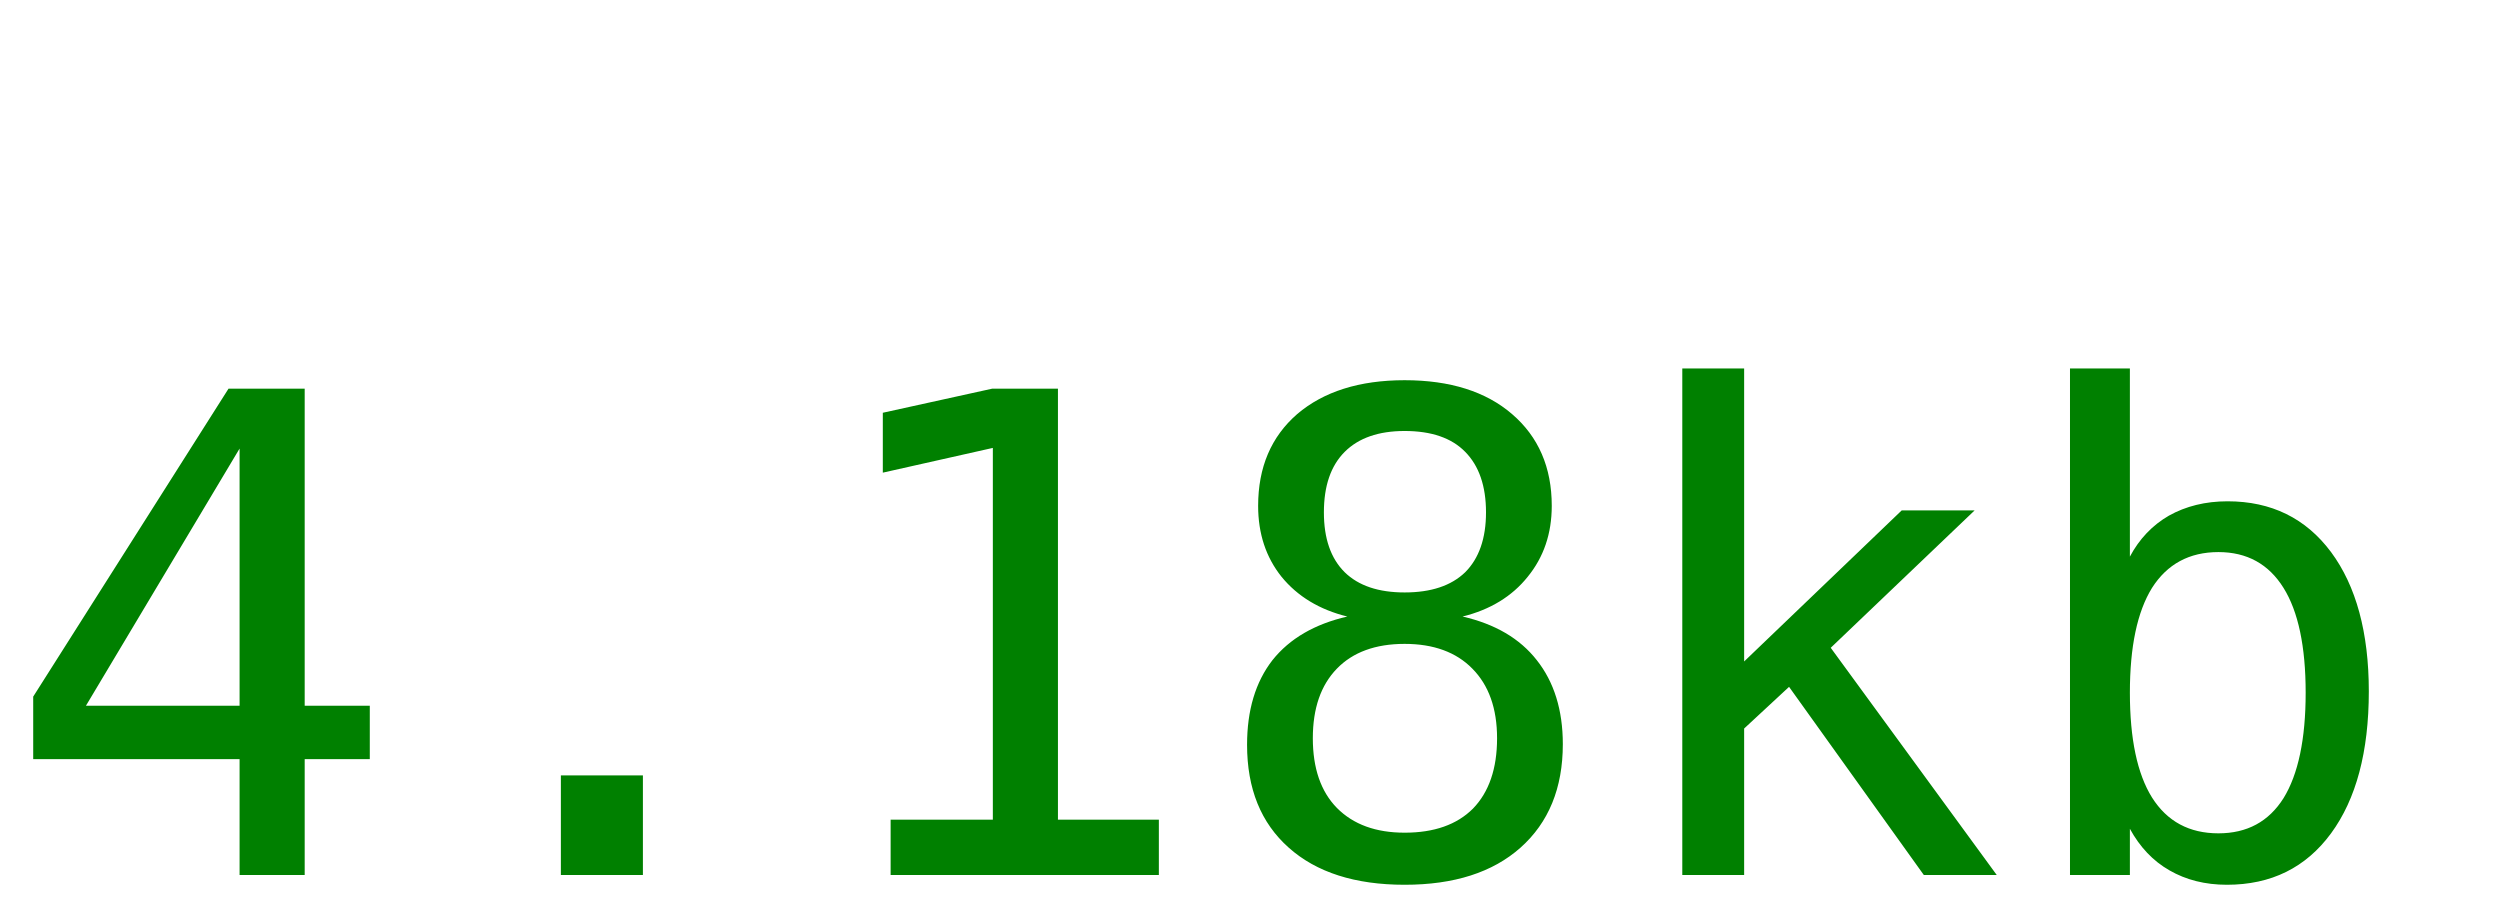
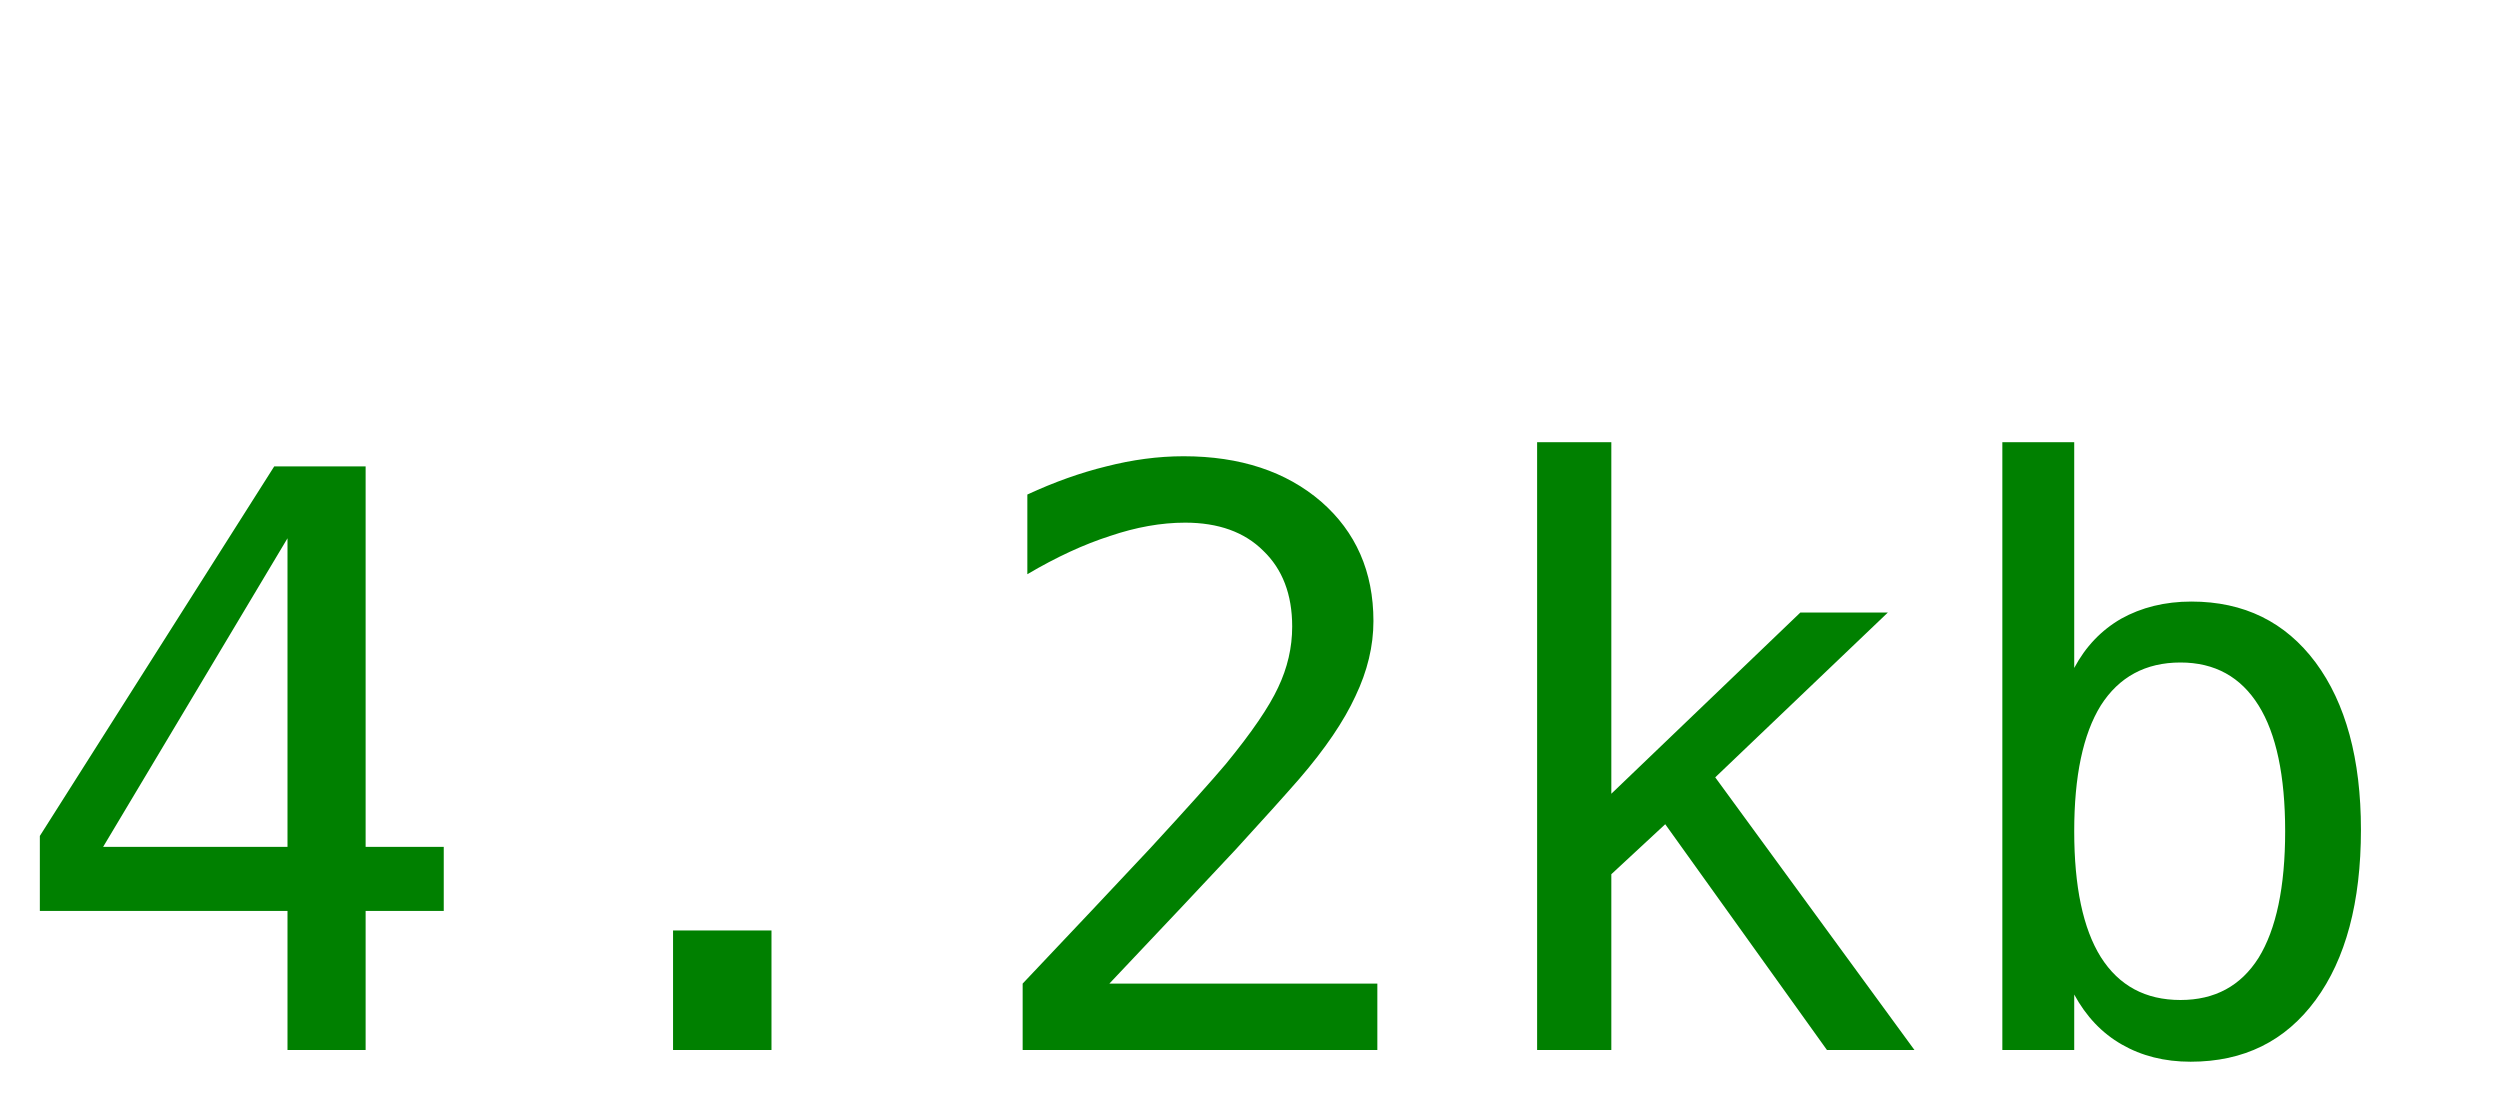
- <svg xmlns="http://www.w3.org/2000/svg" width="60" height="22">
-   <text y="21" font-size="16px" font-family="monospace" fill="green">4.18kb</text>
+ <svg xmlns="http://www.w3.org/2000/svg" width="50" height="22">
+   <text y="21" font-size="16px" font-family="monospace" fill="green">4.2kb</text>
</svg>
